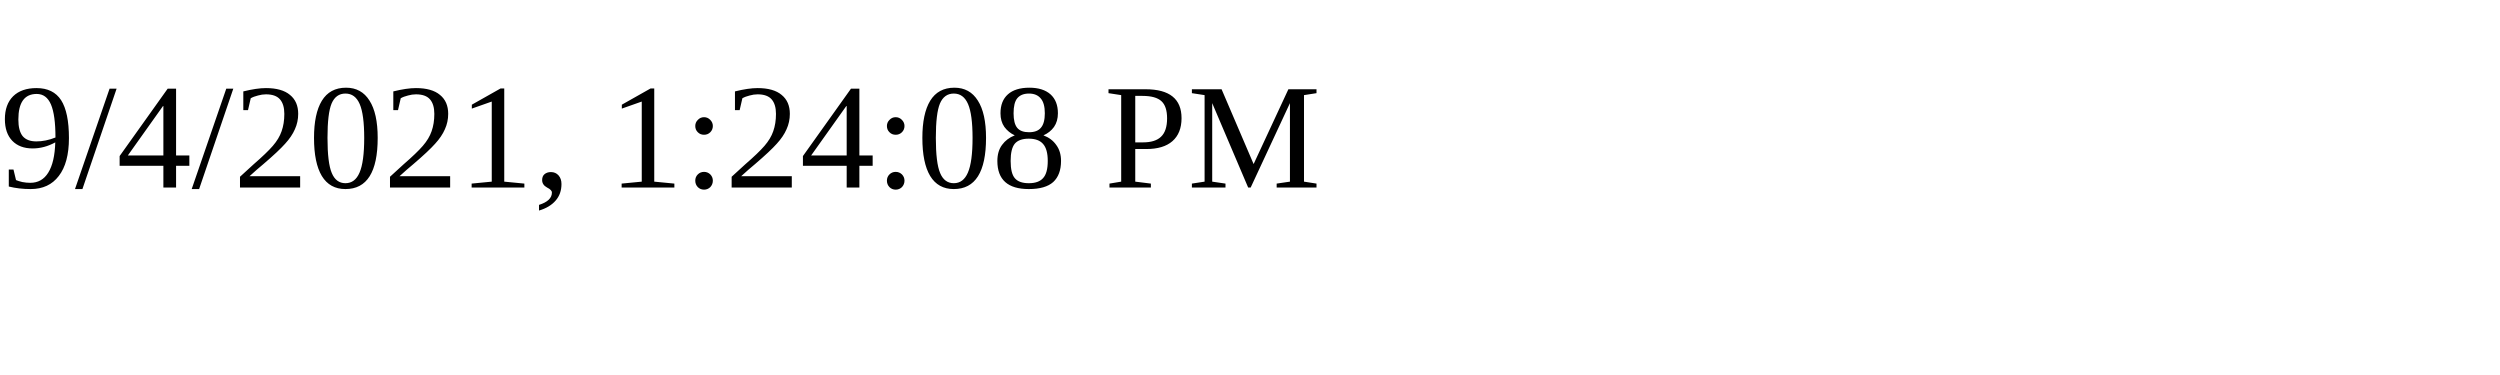
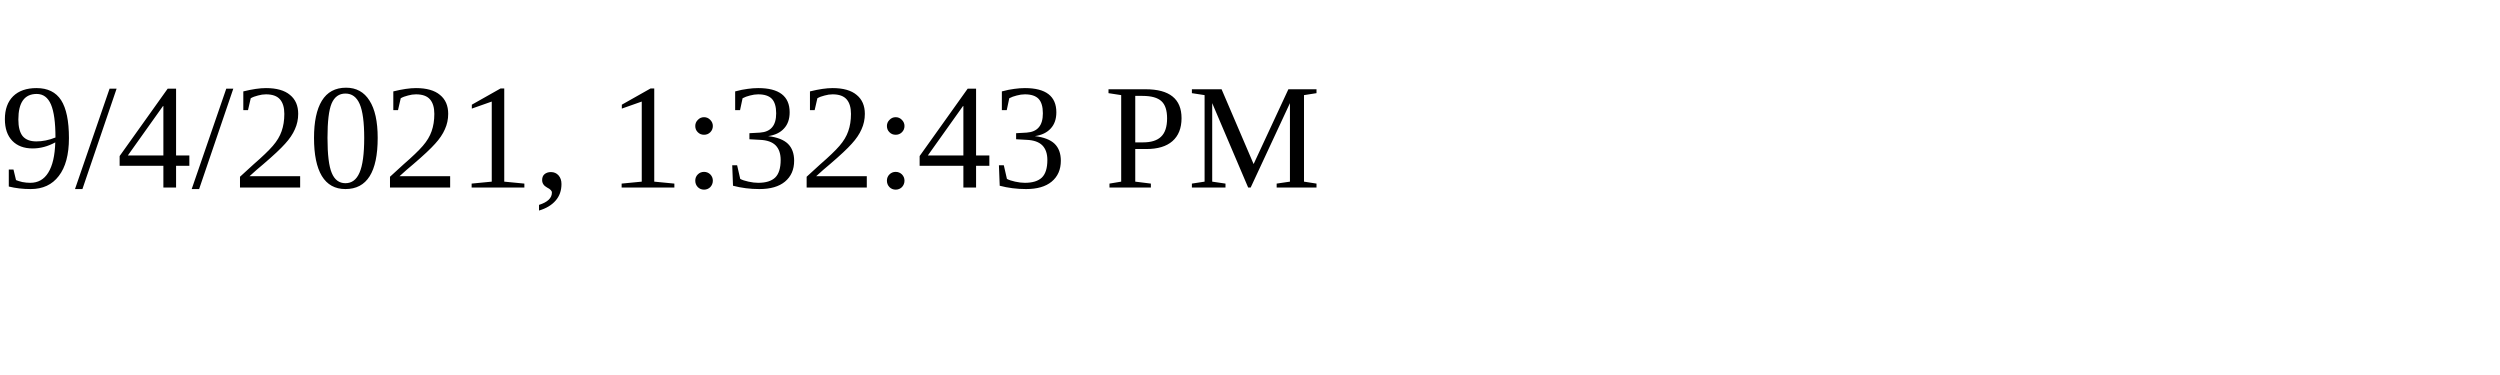
<svg xmlns="http://www.w3.org/2000/svg" height="30" width="200">
-   <text x="0" y="15">9/4/2021, 1:24:08 PM</text>
+   <text x="0" y="15">9/4/2021, 1:32:43 PM</text>
</svg>
